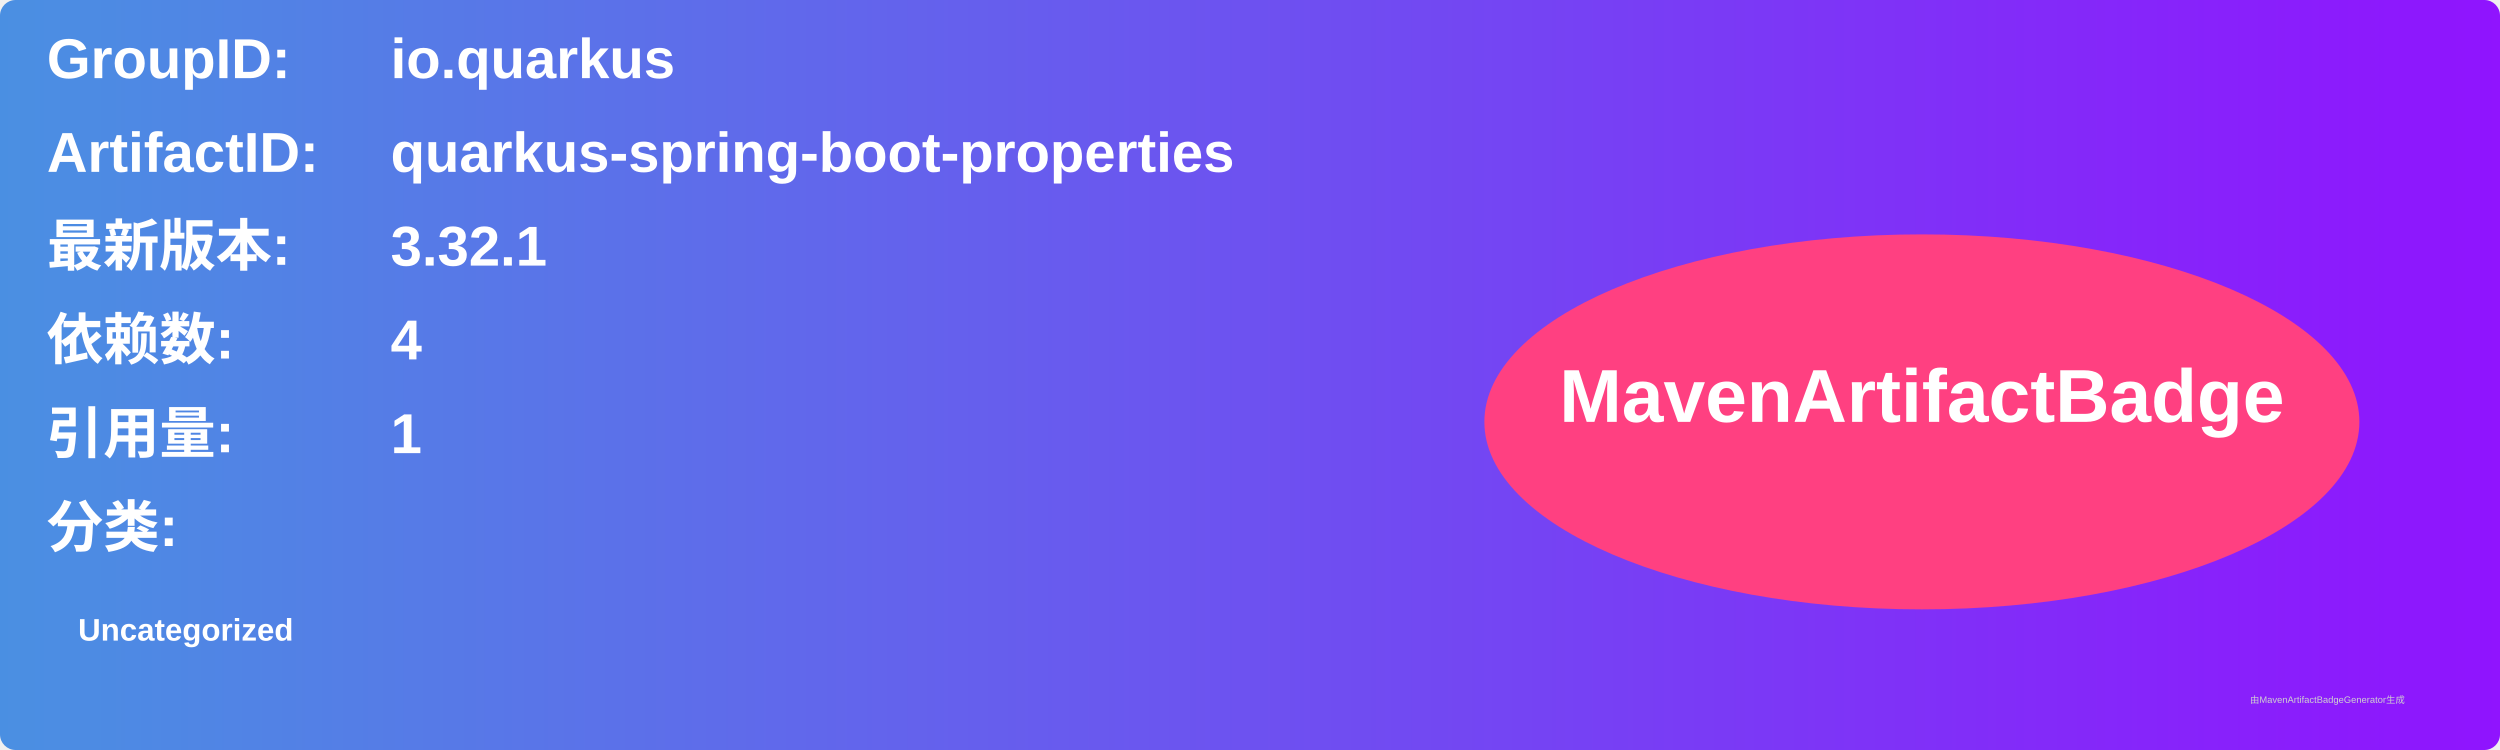
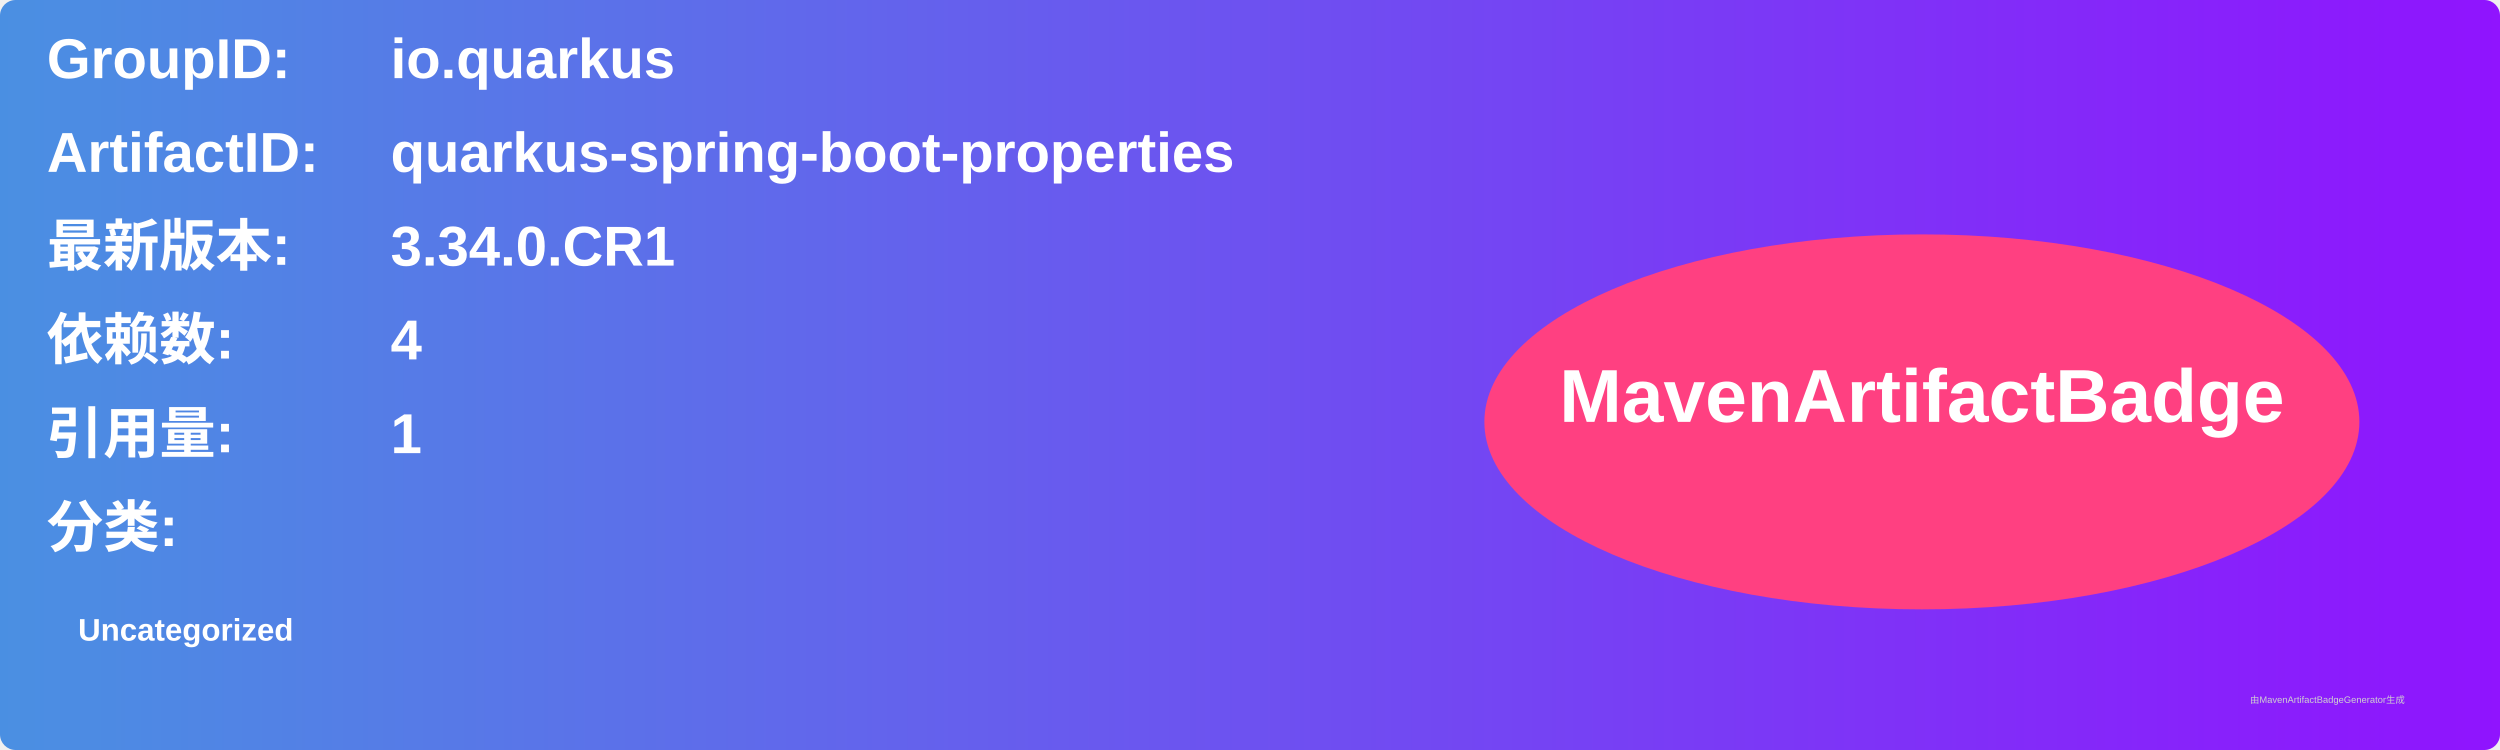
<svg xmlns="http://www.w3.org/2000/svg" width="800" height="240" viewBox="0 0 800 240">
  <linearGradient id="grad" x1="0%" y1="0%" x2="100%" y2="0%">
    <stop offset="0%" stop-color="#4a90e2" />
    <stop offset="100%" stop-color="#9013fe" />
  </linearGradient>
  <rect width="100%" height="100%" rx="5" ry="5" fill="url(#grad)" />
  <g transform="translate(15, 15)">
    <text x="0" y="10" font-family="Arial" font-size="18" fill="white" font-weight="bold" width="260">GroupID:</text>
    <text x="110" y="10" font-family="Arial" font-size="18" fill="white" font-weight="bold" width="460">io.quarkus</text>
    <text x="0" y="40" font-family="Arial" font-size="18" fill="white" font-weight="bold" width="260">ArtifactID:</text>
    <text x="110" y="40" font-family="Arial" font-size="18" fill="white" font-weight="bold" width="460">quarkus-spring-boot-properties</text>
    <text x="0" y="70" font-family="Arial" font-size="18" fill="white" font-weight="bold">最新版本:</text>
    <text x="110" y="70" font-family="Arial" font-size="18" fill="white" font-weight="bold">
-       <tspan font-weight="bold">3.32.1</tspan>
+       <tspan font-weight="bold">3.34.0.CR1</tspan>
    </text>
    <text x="0" y="100" font-family="Arial" font-size="18" fill="white" font-weight="bold">依赖数: </text>
    <text x="110" y="100" font-family="Arial" font-size="18" fill="white">
      <tspan font-weight="bold">4</tspan>
    </text>
    <text x="0" y="130" font-family="Arial" font-size="18" fill="white" font-weight="bold">引用量: </text>
    <text x="110" y="130" font-family="Arial" font-size="18" fill="white">
      <tspan font-weight="bold">1</tspan>
    </text>
    <text x="0" y="160" font-family="Arial" font-size="18" fill="white" font-weight="bold">分类:</text>
    <text x="10" y="190" font-family="Arial" font-size="10" fill="white">
      <tspan font-weight="bold">Uncategorized</tspan>
    </text>
    <ellipse cx="600" cy="120" rx="140" ry="60" fill="#ff4081" />
    <text x="600" y="120" text-anchor="middle" font-family="Arial" font-size="24" fill="white" font-weight="bold">MavenArtifactBadge</text>
  </g>
  <text x="720" y="225" font-family="Arial" font-size="3" fill="#d0d0d0">由MavenArtifactBadgeGenerator生成</text>
</svg>
